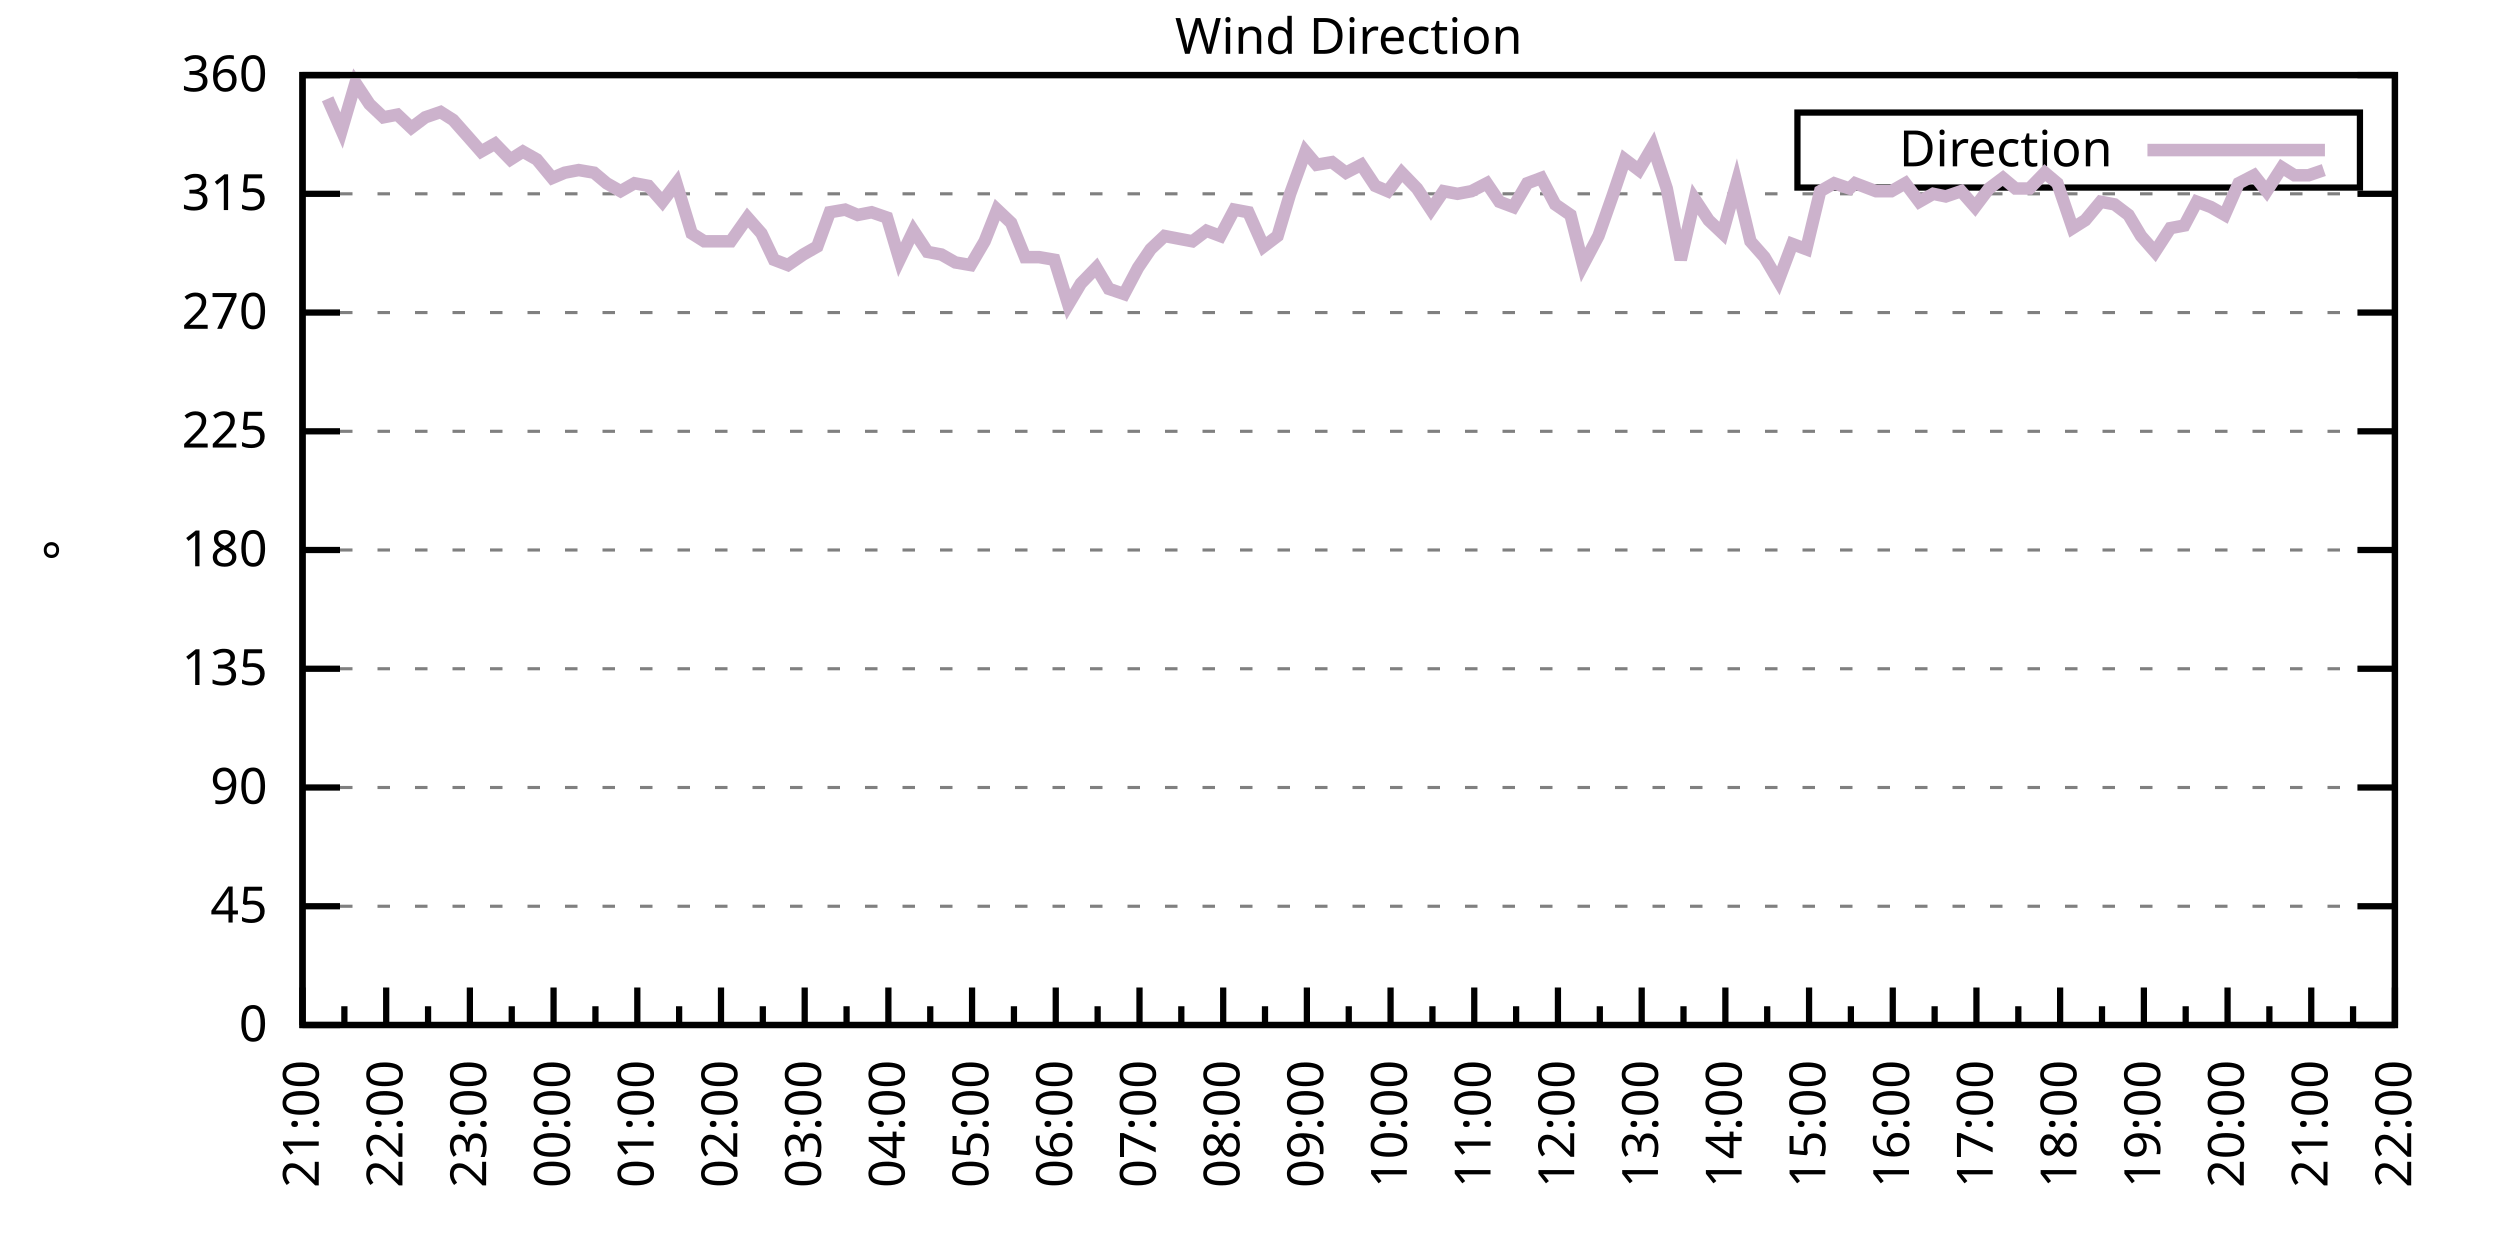
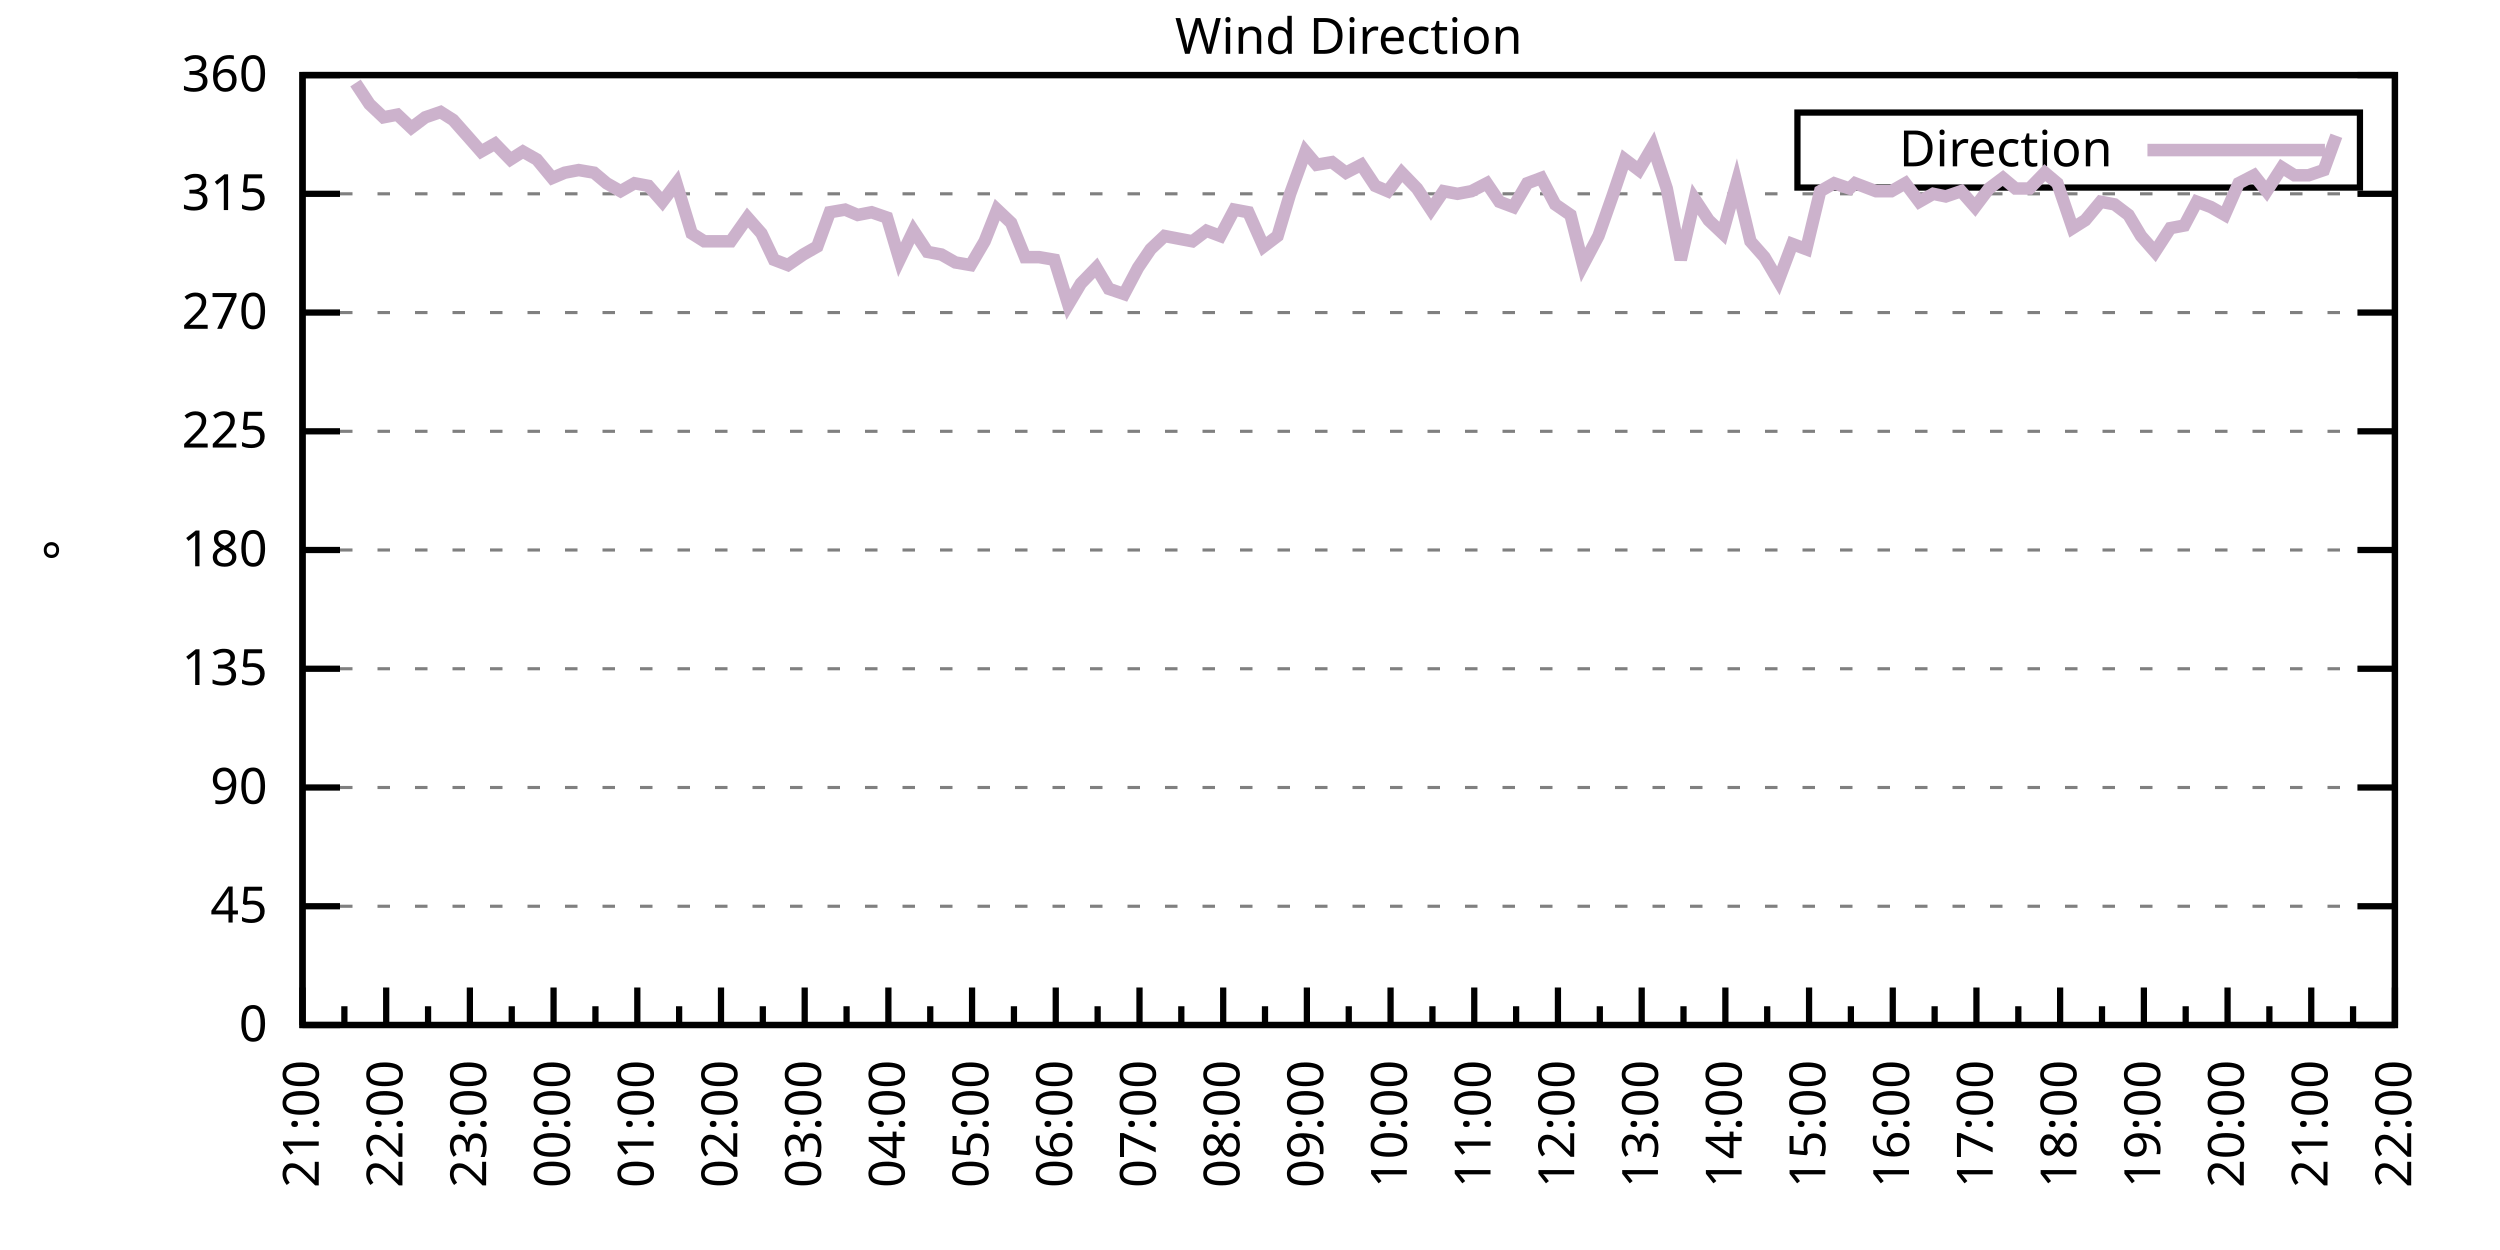
<svg xmlns="http://www.w3.org/2000/svg" xmlns:xlink="http://www.w3.org/1999/xlink" width="400" height="200" viewBox="0 0 400 200">
  <g id="gnuplot_canvas">
    <rect x="0" y="0" width="400" height="200" fill="none" />
    <defs>
      <circle id="gpDot" r="0.5" stroke-width="0.5" stroke="currentColor" />
      <path id="gpPt0" stroke-width="0.333" stroke="currentColor" d="M-1,0 h2 M0,-1 v2" />
      <path id="gpPt1" stroke-width="0.333" stroke="currentColor" d="M-1,-1 L1,1 M1,-1 L-1,1" />
      <path id="gpPt2" stroke-width="0.333" stroke="currentColor" d="M-1,0 L1,0 M0,-1 L0,1 M-1,-1 L1,1 M-1,1 L1,-1" />
      <rect id="gpPt3" stroke-width="0.333" stroke="currentColor" x="-1" y="-1" width="2" height="2" />
      <rect id="gpPt4" stroke-width="0.333" stroke="currentColor" fill="currentColor" x="-1" y="-1" width="2" height="2" />
      <circle id="gpPt5" stroke-width="0.333" stroke="currentColor" cx="0" cy="0" r="1" />
      <use xlink:href="#gpPt5" id="gpPt6" fill="currentColor" stroke="none" />
      <path id="gpPt7" stroke-width="0.333" stroke="currentColor" d="M0,-1.33 L-1.33,0.67 L1.33,0.67 z" />
      <use xlink:href="#gpPt7" id="gpPt8" fill="currentColor" stroke="none" />
      <use xlink:href="#gpPt7" id="gpPt9" stroke="currentColor" transform="rotate(180)" />
      <use xlink:href="#gpPt9" id="gpPt10" fill="currentColor" stroke="none" />
      <use xlink:href="#gpPt3" id="gpPt11" stroke="currentColor" transform="rotate(45)" />
      <use xlink:href="#gpPt11" id="gpPt12" fill="currentColor" stroke="none" />
      <path id="gpPt13" stroke-width="0.333" stroke="currentColor" d="M0,1.330 L1.265,0.411 L0.782,-1.067 L-0.782,-1.076 L-1.265,0.411 z" />
      <use xlink:href="#gpPt13" id="gpPt14" fill="currentColor" stroke="none" />
      <filter id="textbox" filterUnits="objectBoundingBox" x="0" y="0" height="1" width="1">
        <feFlood flood-color="white" flood-opacity="1" result="bgnd" />
        <feComposite in="SourceGraphic" in2="bgnd" operator="atop" />
      </filter>
      <filter id="greybox" filterUnits="objectBoundingBox" x="0" y="0" height="1" width="1">
        <feFlood flood-color="lightgrey" flood-opacity="1" result="grey" />
        <feComposite in="SourceGraphic" in2="grey" operator="atop" />
      </filter>
    </defs>
    <g fill="none" color="white" stroke="currentColor" stroke-width="1.00" stroke-linecap="butt" stroke-linejoin="miter">
</g>
    <g fill="none" color="black" stroke="currentColor" stroke-width="1.00" stroke-linecap="butt" stroke-linejoin="miter">
      <g stroke="none" shape-rendering="crispEdges">
        <polygon fill="rgb(255, 255, 255)" points="48.40,164.00 383.18,164.00 383.18,12.02 48.40,12.02 " />
      </g>
    </g>
    <g fill="none" color="black" stroke="currentColor" stroke-width="1.00" stroke-linecap="butt" stroke-linejoin="miter">
</g>
    <g fill="none" color="black" stroke="black" stroke-width="0.50" stroke-linecap="butt" stroke-linejoin="miter">
</g>
    <g fill="none" color="gray" stroke="currentColor" stroke-width="0.50" stroke-linecap="butt" stroke-linejoin="miter">
      <path stroke="gray" stroke-dasharray="2,4" class="gridline" d="M48.40,164.00 L383.19,164.00  " />
    </g>
    <g fill="none" color="gray" stroke="gray" stroke-width="1.00" stroke-linecap="butt" stroke-linejoin="miter">
</g>
    <g fill="none" color="black" stroke="currentColor" stroke-width="1.00" stroke-linecap="butt" stroke-linejoin="miter">
      <path stroke="black" d="M48.40,164.00 L54.40,164.00 M383.19,164.00 L377.19,164.00  " />
      <g transform="translate(42.80,166.60)" stroke="none" fill="black" font-family="Sans" font-size="8.00" text-anchor="end">
        <text>
          <tspan font-family="Sans"> 0</tspan>
        </text>
      </g>
    </g>
    <g fill="none" color="black" stroke="currentColor" stroke-width="1.00" stroke-linecap="butt" stroke-linejoin="miter">
</g>
    <g fill="none" color="black" stroke="black" stroke-width="0.50" stroke-linecap="butt" stroke-linejoin="miter">
</g>
    <g fill="none" color="gray" stroke="currentColor" stroke-width="0.50" stroke-linecap="butt" stroke-linejoin="miter">
      <path stroke="gray" stroke-dasharray="2,4" class="gridline" d="M48.40,145.00 L383.19,145.00  " />
    </g>
    <g fill="none" color="gray" stroke="gray" stroke-width="1.00" stroke-linecap="butt" stroke-linejoin="miter">
</g>
    <g fill="none" color="black" stroke="currentColor" stroke-width="1.00" stroke-linecap="butt" stroke-linejoin="miter">
      <path stroke="black" d="M48.40,145.00 L54.40,145.00 M383.19,145.00 L377.19,145.00  " />
      <g transform="translate(42.80,147.60)" stroke="none" fill="black" font-family="Sans" font-size="8.00" text-anchor="end">
        <text>
          <tspan font-family="Sans"> 45</tspan>
        </text>
      </g>
    </g>
    <g fill="none" color="black" stroke="currentColor" stroke-width="1.00" stroke-linecap="butt" stroke-linejoin="miter">
</g>
    <g fill="none" color="black" stroke="black" stroke-width="0.50" stroke-linecap="butt" stroke-linejoin="miter">
</g>
    <g fill="none" color="gray" stroke="currentColor" stroke-width="0.50" stroke-linecap="butt" stroke-linejoin="miter">
      <path stroke="gray" stroke-dasharray="2,4" class="gridline" d="M48.40,126.00 L383.19,126.00  " />
    </g>
    <g fill="none" color="gray" stroke="gray" stroke-width="1.00" stroke-linecap="butt" stroke-linejoin="miter">
</g>
    <g fill="none" color="black" stroke="currentColor" stroke-width="1.00" stroke-linecap="butt" stroke-linejoin="miter">
      <path stroke="black" d="M48.40,126.00 L54.40,126.00 M383.19,126.00 L377.19,126.00  " />
      <g transform="translate(42.80,128.60)" stroke="none" fill="black" font-family="Sans" font-size="8.00" text-anchor="end">
        <text>
          <tspan font-family="Sans"> 90</tspan>
        </text>
      </g>
    </g>
    <g fill="none" color="black" stroke="currentColor" stroke-width="1.00" stroke-linecap="butt" stroke-linejoin="miter">
</g>
    <g fill="none" color="black" stroke="black" stroke-width="0.50" stroke-linecap="butt" stroke-linejoin="miter">
</g>
    <g fill="none" color="gray" stroke="currentColor" stroke-width="0.50" stroke-linecap="butt" stroke-linejoin="miter">
      <path stroke="gray" stroke-dasharray="2,4" class="gridline" d="M48.40,107.00 L383.19,107.00  " />
    </g>
    <g fill="none" color="gray" stroke="gray" stroke-width="1.00" stroke-linecap="butt" stroke-linejoin="miter">
</g>
    <g fill="none" color="black" stroke="currentColor" stroke-width="1.00" stroke-linecap="butt" stroke-linejoin="miter">
      <path stroke="black" d="M48.40,107.00 L54.40,107.00 M383.19,107.00 L377.19,107.00  " />
      <g transform="translate(42.80,109.60)" stroke="none" fill="black" font-family="Sans" font-size="8.00" text-anchor="end">
        <text>
          <tspan font-family="Sans"> 135</tspan>
        </text>
      </g>
    </g>
    <g fill="none" color="black" stroke="currentColor" stroke-width="1.00" stroke-linecap="butt" stroke-linejoin="miter">
</g>
    <g fill="none" color="black" stroke="black" stroke-width="0.50" stroke-linecap="butt" stroke-linejoin="miter">
</g>
    <g fill="none" color="gray" stroke="currentColor" stroke-width="0.50" stroke-linecap="butt" stroke-linejoin="miter">
      <path stroke="gray" stroke-dasharray="2,4" class="gridline" d="M48.40,88.00 L383.19,88.00  " />
    </g>
    <g fill="none" color="gray" stroke="gray" stroke-width="1.00" stroke-linecap="butt" stroke-linejoin="miter">
</g>
    <g fill="none" color="black" stroke="currentColor" stroke-width="1.00" stroke-linecap="butt" stroke-linejoin="miter">
      <path stroke="black" d="M48.40,88.00 L54.40,88.00 M383.19,88.00 L377.19,88.00  " />
      <g transform="translate(42.80,90.60)" stroke="none" fill="black" font-family="Sans" font-size="8.00" text-anchor="end">
        <text>
          <tspan font-family="Sans"> 180</tspan>
        </text>
      </g>
    </g>
    <g fill="none" color="black" stroke="currentColor" stroke-width="1.00" stroke-linecap="butt" stroke-linejoin="miter">
</g>
    <g fill="none" color="black" stroke="black" stroke-width="0.50" stroke-linecap="butt" stroke-linejoin="miter">
</g>
    <g fill="none" color="gray" stroke="currentColor" stroke-width="0.50" stroke-linecap="butt" stroke-linejoin="miter">
      <path stroke="gray" stroke-dasharray="2,4" class="gridline" d="M48.40,69.01 L383.19,69.01  " />
    </g>
    <g fill="none" color="gray" stroke="gray" stroke-width="1.00" stroke-linecap="butt" stroke-linejoin="miter">
</g>
    <g fill="none" color="black" stroke="currentColor" stroke-width="1.00" stroke-linecap="butt" stroke-linejoin="miter">
      <path stroke="black" d="M48.40,69.01 L54.40,69.01 M383.19,69.01 L377.19,69.01  " />
      <g transform="translate(42.80,71.61)" stroke="none" fill="black" font-family="Sans" font-size="8.00" text-anchor="end">
        <text>
          <tspan font-family="Sans"> 225</tspan>
        </text>
      </g>
    </g>
    <g fill="none" color="black" stroke="currentColor" stroke-width="1.00" stroke-linecap="butt" stroke-linejoin="miter">
</g>
    <g fill="none" color="black" stroke="black" stroke-width="0.50" stroke-linecap="butt" stroke-linejoin="miter">
</g>
    <g fill="none" color="gray" stroke="currentColor" stroke-width="0.50" stroke-linecap="butt" stroke-linejoin="miter">
      <path stroke="gray" stroke-dasharray="2,4" class="gridline" d="M48.40,50.01 L383.19,50.01  " />
    </g>
    <g fill="none" color="gray" stroke="gray" stroke-width="1.00" stroke-linecap="butt" stroke-linejoin="miter">
</g>
    <g fill="none" color="black" stroke="currentColor" stroke-width="1.00" stroke-linecap="butt" stroke-linejoin="miter">
      <path stroke="black" d="M48.40,50.01 L54.40,50.01 M383.19,50.01 L377.19,50.01  " />
      <g transform="translate(42.80,52.61)" stroke="none" fill="black" font-family="Sans" font-size="8.00" text-anchor="end">
        <text>
          <tspan font-family="Sans"> 270</tspan>
        </text>
      </g>
    </g>
    <g fill="none" color="black" stroke="currentColor" stroke-width="1.00" stroke-linecap="butt" stroke-linejoin="miter">
</g>
    <g fill="none" color="black" stroke="black" stroke-width="0.50" stroke-linecap="butt" stroke-linejoin="miter">
</g>
    <g fill="none" color="gray" stroke="currentColor" stroke-width="0.50" stroke-linecap="butt" stroke-linejoin="miter">
      <path stroke="gray" stroke-dasharray="2,4" class="gridline" d="M48.40,31.01 L383.19,31.01  " />
    </g>
    <g fill="none" color="gray" stroke="gray" stroke-width="1.00" stroke-linecap="butt" stroke-linejoin="miter">
</g>
    <g fill="none" color="black" stroke="currentColor" stroke-width="1.00" stroke-linecap="butt" stroke-linejoin="miter">
      <path stroke="black" d="M48.40,31.01 L54.40,31.01 M383.19,31.01 L377.19,31.01  " />
      <g transform="translate(42.80,33.61)" stroke="none" fill="black" font-family="Sans" font-size="8.00" text-anchor="end">
        <text>
          <tspan font-family="Sans"> 315</tspan>
        </text>
      </g>
    </g>
    <g fill="none" color="black" stroke="currentColor" stroke-width="1.00" stroke-linecap="butt" stroke-linejoin="miter">
</g>
    <g fill="none" color="black" stroke="black" stroke-width="0.50" stroke-linecap="butt" stroke-linejoin="miter">
</g>
    <g fill="none" color="gray" stroke="currentColor" stroke-width="0.50" stroke-linecap="butt" stroke-linejoin="miter">
      <path stroke="gray" stroke-dasharray="2,4" class="gridline" d="M48.40,12.01 L383.19,12.01  " />
    </g>
    <g fill="none" color="gray" stroke="gray" stroke-width="1.00" stroke-linecap="butt" stroke-linejoin="miter">
</g>
    <g fill="none" color="black" stroke="currentColor" stroke-width="1.00" stroke-linecap="butt" stroke-linejoin="miter">
      <path stroke="black" d="M48.40,12.01 L54.40,12.01 M383.19,12.01 L377.19,12.01  " />
      <g transform="translate(42.80,14.61)" stroke="none" fill="black" font-family="Sans" font-size="8.00" text-anchor="end">
        <text>
          <tspan font-family="Sans"> 360</tspan>
        </text>
      </g>
    </g>
    <g fill="none" color="black" stroke="currentColor" stroke-width="1.00" stroke-linecap="butt" stroke-linejoin="miter">
      <path stroke="black" d="M48.40,164.00 L48.40,158.00  " />
      <g transform="translate(51.00,169.60) rotate(270)" stroke="none" fill="black" font-family="Sans" font-size="8.00" text-anchor="end">
        <text>
          <tspan font-family="Sans">21:00</tspan>
        </text>
      </g>
    </g>
    <g fill="none" color="black" stroke="currentColor" stroke-width="1.00" stroke-linecap="butt" stroke-linejoin="miter">
      <path stroke="black" d="M55.10,164.00 L55.10,161.00 M61.79,164.00 L61.79,158.00  " />
      <g transform="translate(64.39,169.60) rotate(270)" stroke="none" fill="black" font-family="Sans" font-size="8.00" text-anchor="end">
        <text>
          <tspan font-family="Sans">22:00</tspan>
        </text>
      </g>
    </g>
    <g fill="none" color="black" stroke="currentColor" stroke-width="1.00" stroke-linecap="butt" stroke-linejoin="miter">
      <path stroke="black" d="M68.49,164.00 L68.49,161.00 M75.18,164.00 L75.18,158.00  " />
      <g transform="translate(77.78,169.60) rotate(270)" stroke="none" fill="black" font-family="Sans" font-size="8.00" text-anchor="end">
        <text>
          <tspan font-family="Sans">23:00</tspan>
        </text>
      </g>
    </g>
    <g fill="none" color="black" stroke="currentColor" stroke-width="1.00" stroke-linecap="butt" stroke-linejoin="miter">
      <path stroke="black" d="M81.88,164.00 L81.88,161.00 M88.57,164.00 L88.57,158.00  " />
      <g transform="translate(91.17,169.60) rotate(270)" stroke="none" fill="black" font-family="Sans" font-size="8.00" text-anchor="end">
        <text>
          <tspan font-family="Sans">00:00</tspan>
        </text>
      </g>
    </g>
    <g fill="none" color="black" stroke="currentColor" stroke-width="1.00" stroke-linecap="butt" stroke-linejoin="miter">
      <path stroke="black" d="M95.27,164.00 L95.27,161.00 M101.97,164.00 L101.97,158.00  " />
      <g transform="translate(104.57,169.60) rotate(270)" stroke="none" fill="black" font-family="Sans" font-size="8.00" text-anchor="end">
        <text>
          <tspan font-family="Sans">01:00</tspan>
        </text>
      </g>
    </g>
    <g fill="none" color="black" stroke="currentColor" stroke-width="1.00" stroke-linecap="butt" stroke-linejoin="miter">
      <path stroke="black" d="M108.66,164.00 L108.66,161.00 M115.36,164.00 L115.36,158.00  " />
      <g transform="translate(117.96,169.60) rotate(270)" stroke="none" fill="black" font-family="Sans" font-size="8.00" text-anchor="end">
        <text>
          <tspan font-family="Sans">02:00</tspan>
        </text>
      </g>
    </g>
    <g fill="none" color="black" stroke="currentColor" stroke-width="1.00" stroke-linecap="butt" stroke-linejoin="miter">
      <path stroke="black" d="M122.05,164.00 L122.05,161.00 M128.75,164.00 L128.75,158.00  " />
      <g transform="translate(131.35,169.60) rotate(270)" stroke="none" fill="black" font-family="Sans" font-size="8.00" text-anchor="end">
        <text>
          <tspan font-family="Sans">03:00</tspan>
        </text>
      </g>
    </g>
    <g fill="none" color="black" stroke="currentColor" stroke-width="1.00" stroke-linecap="butt" stroke-linejoin="miter">
      <path stroke="black" d="M135.45,164.00 L135.45,161.00 M142.14,164.00 L142.14,158.00  " />
      <g transform="translate(144.74,169.60) rotate(270)" stroke="none" fill="black" font-family="Sans" font-size="8.00" text-anchor="end">
        <text>
          <tspan font-family="Sans">04:00</tspan>
        </text>
      </g>
    </g>
    <g fill="none" color="black" stroke="currentColor" stroke-width="1.00" stroke-linecap="butt" stroke-linejoin="miter">
      <path stroke="black" d="M148.84,164.00 L148.84,161.00 M155.53,164.00 L155.53,158.00  " />
      <g transform="translate(158.13,169.60) rotate(270)" stroke="none" fill="black" font-family="Sans" font-size="8.00" text-anchor="end">
        <text>
          <tspan font-family="Sans">05:00</tspan>
        </text>
      </g>
    </g>
    <g fill="none" color="black" stroke="currentColor" stroke-width="1.00" stroke-linecap="butt" stroke-linejoin="miter">
      <path stroke="black" d="M162.23,164.00 L162.23,161.00 M168.92,164.00 L168.92,158.00  " />
      <g transform="translate(171.52,169.60) rotate(270)" stroke="none" fill="black" font-family="Sans" font-size="8.00" text-anchor="end">
        <text>
          <tspan font-family="Sans">06:00</tspan>
        </text>
      </g>
    </g>
    <g fill="none" color="black" stroke="currentColor" stroke-width="1.00" stroke-linecap="butt" stroke-linejoin="miter">
      <path stroke="black" d="M175.62,164.00 L175.62,161.00 M182.32,164.00 L182.32,158.00  " />
      <g transform="translate(184.92,169.60) rotate(270)" stroke="none" fill="black" font-family="Sans" font-size="8.00" text-anchor="end">
        <text>
          <tspan font-family="Sans">07:00</tspan>
        </text>
      </g>
    </g>
    <g fill="none" color="black" stroke="currentColor" stroke-width="1.00" stroke-linecap="butt" stroke-linejoin="miter">
      <path stroke="black" d="M189.01,164.00 L189.01,161.00 M195.71,164.00 L195.71,158.00  " />
      <g transform="translate(198.31,169.60) rotate(270)" stroke="none" fill="black" font-family="Sans" font-size="8.00" text-anchor="end">
        <text>
          <tspan font-family="Sans">08:00</tspan>
        </text>
      </g>
    </g>
    <g fill="none" color="black" stroke="currentColor" stroke-width="1.00" stroke-linecap="butt" stroke-linejoin="miter">
      <path stroke="black" d="M202.40,164.00 L202.40,161.00 M209.10,164.00 L209.10,158.00  " />
      <g transform="translate(211.70,169.60) rotate(270)" stroke="none" fill="black" font-family="Sans" font-size="8.00" text-anchor="end">
        <text>
          <tspan font-family="Sans">09:00</tspan>
        </text>
      </g>
    </g>
    <g fill="none" color="black" stroke="currentColor" stroke-width="1.00" stroke-linecap="butt" stroke-linejoin="miter">
      <path stroke="black" d="M215.80,164.00 L215.80,161.00 M222.49,164.00 L222.49,158.00  " />
      <g transform="translate(225.09,169.60) rotate(270)" stroke="none" fill="black" font-family="Sans" font-size="8.00" text-anchor="end">
        <text>
          <tspan font-family="Sans">10:00</tspan>
        </text>
      </g>
    </g>
    <g fill="none" color="black" stroke="currentColor" stroke-width="1.00" stroke-linecap="butt" stroke-linejoin="miter">
      <path stroke="black" d="M229.19,164.00 L229.19,161.00 M235.88,164.00 L235.88,158.00  " />
      <g transform="translate(238.48,169.60) rotate(270)" stroke="none" fill="black" font-family="Sans" font-size="8.00" text-anchor="end">
        <text>
          <tspan font-family="Sans">11:00</tspan>
        </text>
      </g>
    </g>
    <g fill="none" color="black" stroke="currentColor" stroke-width="1.00" stroke-linecap="butt" stroke-linejoin="miter">
      <path stroke="black" d="M242.58,164.00 L242.58,161.00 M249.27,164.00 L249.27,158.00  " />
      <g transform="translate(251.87,169.60) rotate(270)" stroke="none" fill="black" font-family="Sans" font-size="8.00" text-anchor="end">
        <text>
          <tspan font-family="Sans">12:00</tspan>
        </text>
      </g>
    </g>
    <g fill="none" color="black" stroke="currentColor" stroke-width="1.00" stroke-linecap="butt" stroke-linejoin="miter">
      <path stroke="black" d="M255.97,164.00 L255.97,161.00 M262.67,164.00 L262.67,158.00  " />
      <g transform="translate(265.27,169.60) rotate(270)" stroke="none" fill="black" font-family="Sans" font-size="8.00" text-anchor="end">
        <text>
          <tspan font-family="Sans">13:00</tspan>
        </text>
      </g>
    </g>
    <g fill="none" color="black" stroke="currentColor" stroke-width="1.00" stroke-linecap="butt" stroke-linejoin="miter">
      <path stroke="black" d="M269.36,164.00 L269.36,161.00 M276.06,164.00 L276.06,158.00  " />
      <g transform="translate(278.66,169.60) rotate(270)" stroke="none" fill="black" font-family="Sans" font-size="8.00" text-anchor="end">
        <text>
          <tspan font-family="Sans">14:00</tspan>
        </text>
      </g>
    </g>
    <g fill="none" color="black" stroke="currentColor" stroke-width="1.00" stroke-linecap="butt" stroke-linejoin="miter">
      <path stroke="black" d="M282.75,164.00 L282.75,161.00 M289.45,164.00 L289.45,158.00  " />
      <g transform="translate(292.05,169.60) rotate(270)" stroke="none" fill="black" font-family="Sans" font-size="8.00" text-anchor="end">
        <text>
          <tspan font-family="Sans">15:00</tspan>
        </text>
      </g>
    </g>
    <g fill="none" color="black" stroke="currentColor" stroke-width="1.00" stroke-linecap="butt" stroke-linejoin="miter">
      <path stroke="black" d="M296.14,164.00 L296.14,161.00 M302.84,164.00 L302.84,158.00  " />
      <g transform="translate(305.44,169.60) rotate(270)" stroke="none" fill="black" font-family="Sans" font-size="8.00" text-anchor="end">
        <text>
          <tspan font-family="Sans">16:00</tspan>
        </text>
      </g>
    </g>
    <g fill="none" color="black" stroke="currentColor" stroke-width="1.00" stroke-linecap="butt" stroke-linejoin="miter">
      <path stroke="black" d="M309.54,164.00 L309.54,161.00 M316.23,164.00 L316.23,158.00  " />
      <g transform="translate(318.83,169.60) rotate(270)" stroke="none" fill="black" font-family="Sans" font-size="8.00" text-anchor="end">
        <text>
          <tspan font-family="Sans">17:00</tspan>
        </text>
      </g>
    </g>
    <g fill="none" color="black" stroke="currentColor" stroke-width="1.00" stroke-linecap="butt" stroke-linejoin="miter">
      <path stroke="black" d="M322.93,164.00 L322.93,161.00 M329.62,164.00 L329.62,158.00  " />
      <g transform="translate(332.22,169.60) rotate(270)" stroke="none" fill="black" font-family="Sans" font-size="8.00" text-anchor="end">
        <text>
          <tspan font-family="Sans">18:00</tspan>
        </text>
      </g>
    </g>
    <g fill="none" color="black" stroke="currentColor" stroke-width="1.00" stroke-linecap="butt" stroke-linejoin="miter">
      <path stroke="black" d="M336.32,164.00 L336.32,161.00 M343.02,164.00 L343.02,158.00  " />
      <g transform="translate(345.62,169.60) rotate(270)" stroke="none" fill="black" font-family="Sans" font-size="8.00" text-anchor="end">
        <text>
          <tspan font-family="Sans">19:00</tspan>
        </text>
      </g>
    </g>
    <g fill="none" color="black" stroke="currentColor" stroke-width="1.00" stroke-linecap="butt" stroke-linejoin="miter">
      <path stroke="black" d="M349.71,164.00 L349.71,161.00 M356.41,164.00 L356.41,158.00  " />
      <g transform="translate(359.01,169.60) rotate(270)" stroke="none" fill="black" font-family="Sans" font-size="8.00" text-anchor="end">
        <text>
          <tspan font-family="Sans">20:00</tspan>
        </text>
      </g>
    </g>
    <g fill="none" color="black" stroke="currentColor" stroke-width="1.00" stroke-linecap="butt" stroke-linejoin="miter">
      <path stroke="black" d="M363.10,164.00 L363.10,161.00 M369.80,164.00 L369.80,158.00  " />
      <g transform="translate(372.40,169.60) rotate(270)" stroke="none" fill="black" font-family="Sans" font-size="8.00" text-anchor="end">
        <text>
          <tspan font-family="Sans">21:00</tspan>
        </text>
      </g>
    </g>
    <g fill="none" color="black" stroke="currentColor" stroke-width="1.00" stroke-linecap="butt" stroke-linejoin="miter">
      <path stroke="black" d="M376.49,164.00 L376.49,161.00 M383.19,164.00 L383.19,158.00  " />
      <g transform="translate(385.79,169.60) rotate(270)" stroke="none" fill="black" font-family="Sans" font-size="8.00" text-anchor="end">
        <text>
          <tspan font-family="Sans">22:00</tspan>
        </text>
      </g>
    </g>
    <g fill="none" color="black" stroke="currentColor" stroke-width="1.00" stroke-linecap="butt" stroke-linejoin="miter">
</g>
    <g fill="none" color="black" stroke="currentColor" stroke-width="1.00" stroke-linecap="butt" stroke-linejoin="miter">
      <path stroke="black" d="M48.40,12.01 L48.40,164.00 L383.19,164.00 L383.19,12.01 L48.40,12.01 Z  " />
    </g>
    <g fill="none" color="black" stroke="currentColor" stroke-width="1.00" stroke-linecap="butt" stroke-linejoin="miter">
      <g transform="translate(12.80,88.01) rotate(270)" stroke="none" fill="black" font-family="Sans" font-size="8.00" text-anchor="middle">
        <text>
          <tspan font-family="Sans">°</tspan>
        </text>
      </g>
    </g>
    <g fill="none" color="black" stroke="currentColor" stroke-width="1.00" stroke-linecap="butt" stroke-linejoin="miter">
</g>
    <g fill="none" color="black" stroke="currentColor" stroke-width="1.00" stroke-linecap="butt" stroke-linejoin="miter">
      <path stroke="black" d="M287.59,30.01 L287.59,18.01 L377.59,18.01 L377.59,30.01 L287.59,30.01 Z  " />
    </g>
    <g id="Wind_direction_plot_1">
      <g fill="none" color="white" stroke="black" stroke-width="2.00" stroke-linecap="butt" stroke-linejoin="miter">
</g>
      <g fill="none" color="black" stroke="currentColor" stroke-width="2.00" stroke-linecap="butt" stroke-linejoin="miter">
        <g transform="translate(337.99,26.61)" stroke="none" fill="black" font-family="Sans" font-size="8.00" text-anchor="end">
          <text>
            <tspan font-family="Sans">Direction</tspan>
          </text>
        </g>
      </g>
      <g fill="none" color="black" stroke="currentColor" stroke-width="2.00" stroke-linecap="butt" stroke-linejoin="miter">
-         <path stroke="rgb(204, 178, 204)" d="M343.59,24.01 L371.99,24.01 M52.42,15.81 L54.65,20.88 L56.88,13.28 L59.11,16.65 L61.35,18.77 L63.58,18.34   L65.81,20.45 L68.04,18.77 L70.50,17.92 L72.50,19.19 L74.74,21.72 L76.97,24.25 L79.20,22.99 L81.66,25.52   L83.66,24.25 L85.90,25.52 L88.35,28.48 L90.36,27.63 L92.59,27.21 L95.05,27.63 L97.06,29.32 L99.29,30.59   L101.52,29.32 L103.75,29.74 L105.98,32.28 L108.22,29.32 L110.67,37.34 L112.68,38.61 L115.13,38.61 L116.92,38.61   L119.60,34.81 L121.83,37.34 L123.84,41.56 L126.07,42.41 L128.53,40.72 L130.76,39.45 L132.77,33.96 L135.22,33.54   L137.23,34.39 L139.46,33.96 L141.92,34.81 L143.93,41.56 L146.16,36.92 L148.39,40.30 L150.62,40.72 L152.85,41.99   L155.31,42.41 L157.54,38.61 L159.55,33.54 L161.78,35.65 L164.01,41.14 L166.25,41.14 L168.70,41.56 L170.93,48.74   L172.94,45.36 L175.40,42.83 L177.41,46.21 L179.86,47.05 L182.09,42.83 L184.10,39.87 L186.33,37.76 L188.57,38.19   L190.80,38.61 L193.03,36.92 L195.26,37.76 L197.49,33.54 L199.73,33.96 L202.18,39.45 L204.41,37.76 L206.42,31.01   L208.88,24.25 L210.66,26.36 L213.12,25.94 L215.35,27.63 L217.80,26.36 L220.04,29.74 L222.04,30.59 L224.28,27.63   L226.73,30.16 L228.96,33.54 L230.97,30.59 L233.20,31.01 L235.44,30.59 L237.89,29.32 L239.90,32.28 L242.13,33.12   L244.36,29.32 L246.60,28.48 L248.83,32.70 L251.28,34.39 L253.29,42.41 L255.75,37.76 L257.98,31.43 L259.99,25.52   L262.22,27.21 L264.45,23.41 L266.68,30.16 L268.92,41.56 L271.15,31.85 L273.38,35.23 L275.61,37.34 L277.84,29.32   L280.07,38.61 L282.31,41.14 L284.54,44.94 L286.77,39.03 L289.00,39.87 L291.23,30.59 L293.47,29.32 L295.92,30.16   L296.81,29.32 L300.16,30.59 L302.62,30.59 L304.85,29.32 L307.08,32.28 L309.31,31.01 L311.32,31.43 L313.78,30.59   L316.01,33.12 L318.24,30.16 L320.47,28.48 L322.48,30.16 L324.71,30.16 L327.17,27.63 L329.18,29.32 L331.63,36.50   L333.64,35.23 L336.10,32.28 L338.33,32.70 L340.56,34.39 L342.57,37.76 L344.80,40.30 L347.26,36.50 L349.49,36.08   L351.50,32.28 L353.73,33.12 L355.96,34.39 L358.19,29.32 L360.65,28.05 L362.66,30.59 L365.11,26.79 L367.12,28.05   L369.35,28.05 L371.81,27.21  " />
+         <path stroke="rgb(204, 178, 204)" d="M343.59,24.01 L371.99,24.01 M56.88,13.28 L59.11,16.65 L61.35,18.77 L63.58,18.34 L65.81,20.45 L68.04,18.77   L70.50,17.92 L72.50,19.19 L74.74,21.72 L76.97,24.25 L79.20,22.99 L81.66,25.52 L83.66,24.25 L85.90,25.52   L88.35,28.48 L90.36,27.63 L92.59,27.21 L95.05,27.63 L97.06,29.32 L99.29,30.59 L101.52,29.32 L103.75,29.74   L105.98,32.28 L108.22,29.32 L110.67,37.34 L112.68,38.61 L115.13,38.61 L116.92,38.61 L119.60,34.81 L121.83,37.34   L123.84,41.56 L126.07,42.41 L128.53,40.72 L130.76,39.45 L132.77,33.96 L135.22,33.54 L137.23,34.39 L139.46,33.96   L141.92,34.81 L143.93,41.56 L146.16,36.92 L148.39,40.30 L150.62,40.72 L152.85,41.99 L155.31,42.41 L157.54,38.61   L159.55,33.54 L161.78,35.65 L164.01,41.14 L166.25,41.14 L168.70,41.56 L170.93,48.74 L172.94,45.36 L175.40,42.83   L177.41,46.21 L179.86,47.05 L182.09,42.83 L184.10,39.87 L186.33,37.76 L188.57,38.19 L190.80,38.61 L193.03,36.92   L195.26,37.76 L197.49,33.54 L199.73,33.96 L202.18,39.45 L204.41,37.76 L206.42,31.01 L208.88,24.25 L210.66,26.36   L213.12,25.94 L215.35,27.63 L217.80,26.36 L220.04,29.74 L222.04,30.59 L224.28,27.63 L226.73,30.16 L228.96,33.54   L230.97,30.59 L233.20,31.01 L235.44,30.59 L237.89,29.32 L239.90,32.28 L242.13,33.12 L244.36,29.32 L246.60,28.48   L248.83,32.70 L251.28,34.39 L253.29,42.41 L255.75,37.76 L257.98,31.43 L259.99,25.52 L262.22,27.21 L264.45,23.41   L266.68,30.16 L268.92,41.56 L271.15,31.85 L273.38,35.23 L275.61,37.34 L277.84,29.32 L280.07,38.61 L282.31,41.14   L284.54,44.94 L286.77,39.03 L289.00,39.87 L291.23,30.59 L293.47,29.32 L295.92,30.16 L296.81,29.32 L300.16,30.59   L302.62,30.59 L304.85,29.32 L307.08,32.28 L309.31,31.01 L311.32,31.43 L313.78,30.59 L316.01,33.12 L318.24,30.16   L320.47,28.48 L322.48,30.16 L324.71,30.16 L327.17,27.63 L329.18,29.32 L331.63,36.50 L333.64,35.23 L336.10,32.28   L338.33,32.70 L340.56,34.39 L342.57,37.76 L344.80,40.30 L347.26,36.50 L349.49,36.08 L351.50,32.28 L353.73,33.12   L355.96,34.39 L358.19,29.32 L360.65,28.05 L362.66,30.59 L365.11,26.79 L367.12,28.05 L369.35,28.05 L371.81,27.21   L373.82,21.72  " />
      </g>
    </g>
    <g fill="none" color="black" stroke="currentColor" stroke-width="2.00" stroke-linecap="butt" stroke-linejoin="miter">
</g>
    <g fill="none" color="black" stroke="black" stroke-width="1.00" stroke-linecap="butt" stroke-linejoin="miter">
</g>
    <g fill="none" color="black" stroke="currentColor" stroke-width="1.00" stroke-linecap="butt" stroke-linejoin="miter">
      <path stroke="black" d="M48.40,12.01 L48.40,164.00 L383.19,164.00 L383.19,12.01 L48.40,12.01 Z  " />
    </g>
    <g fill="none" color="black" stroke="currentColor" stroke-width="1.00" stroke-linecap="butt" stroke-linejoin="miter">
      <g transform="translate(215.79,8.61)" stroke="none" fill="black" font-family="Sans" font-size="8.00" text-anchor="middle">
        <text>
          <tspan font-family="Sans">Wind Direction</tspan>
        </text>
      </g>
    </g>
    <g fill="none" color="black" stroke="currentColor" stroke-width="1.00" stroke-linecap="butt" stroke-linejoin="miter">
</g>
  </g>
</svg>
